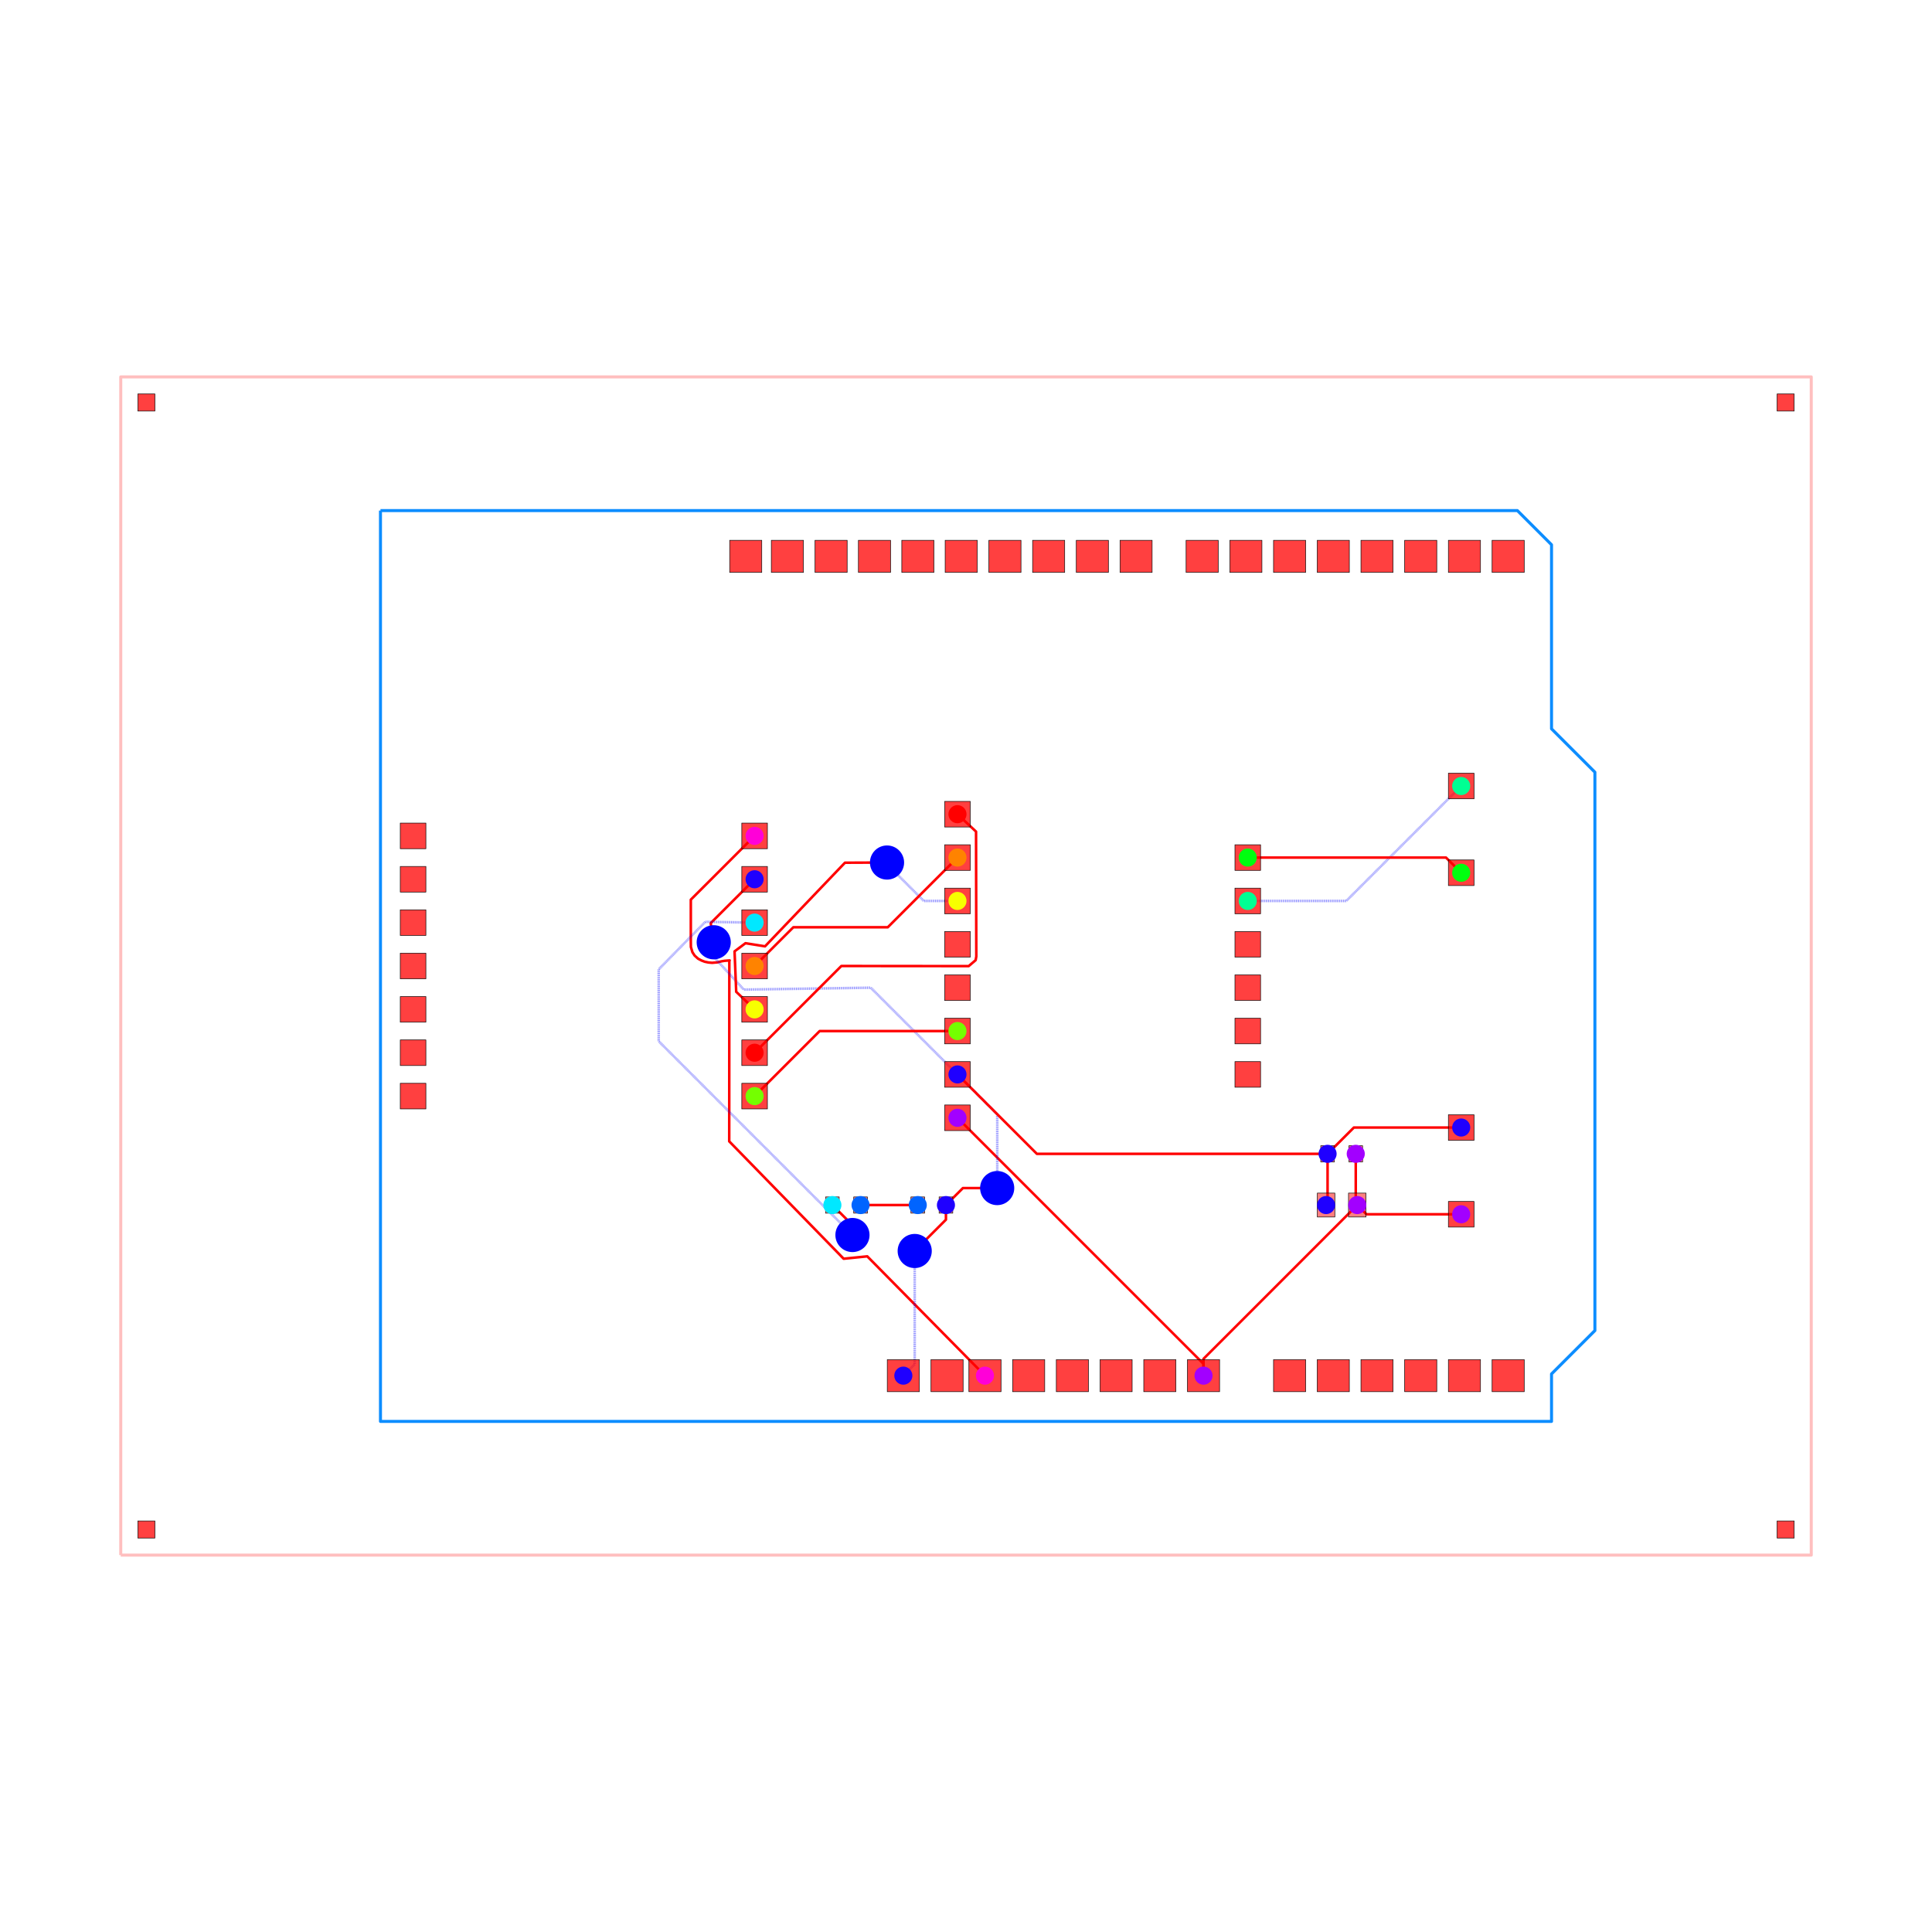
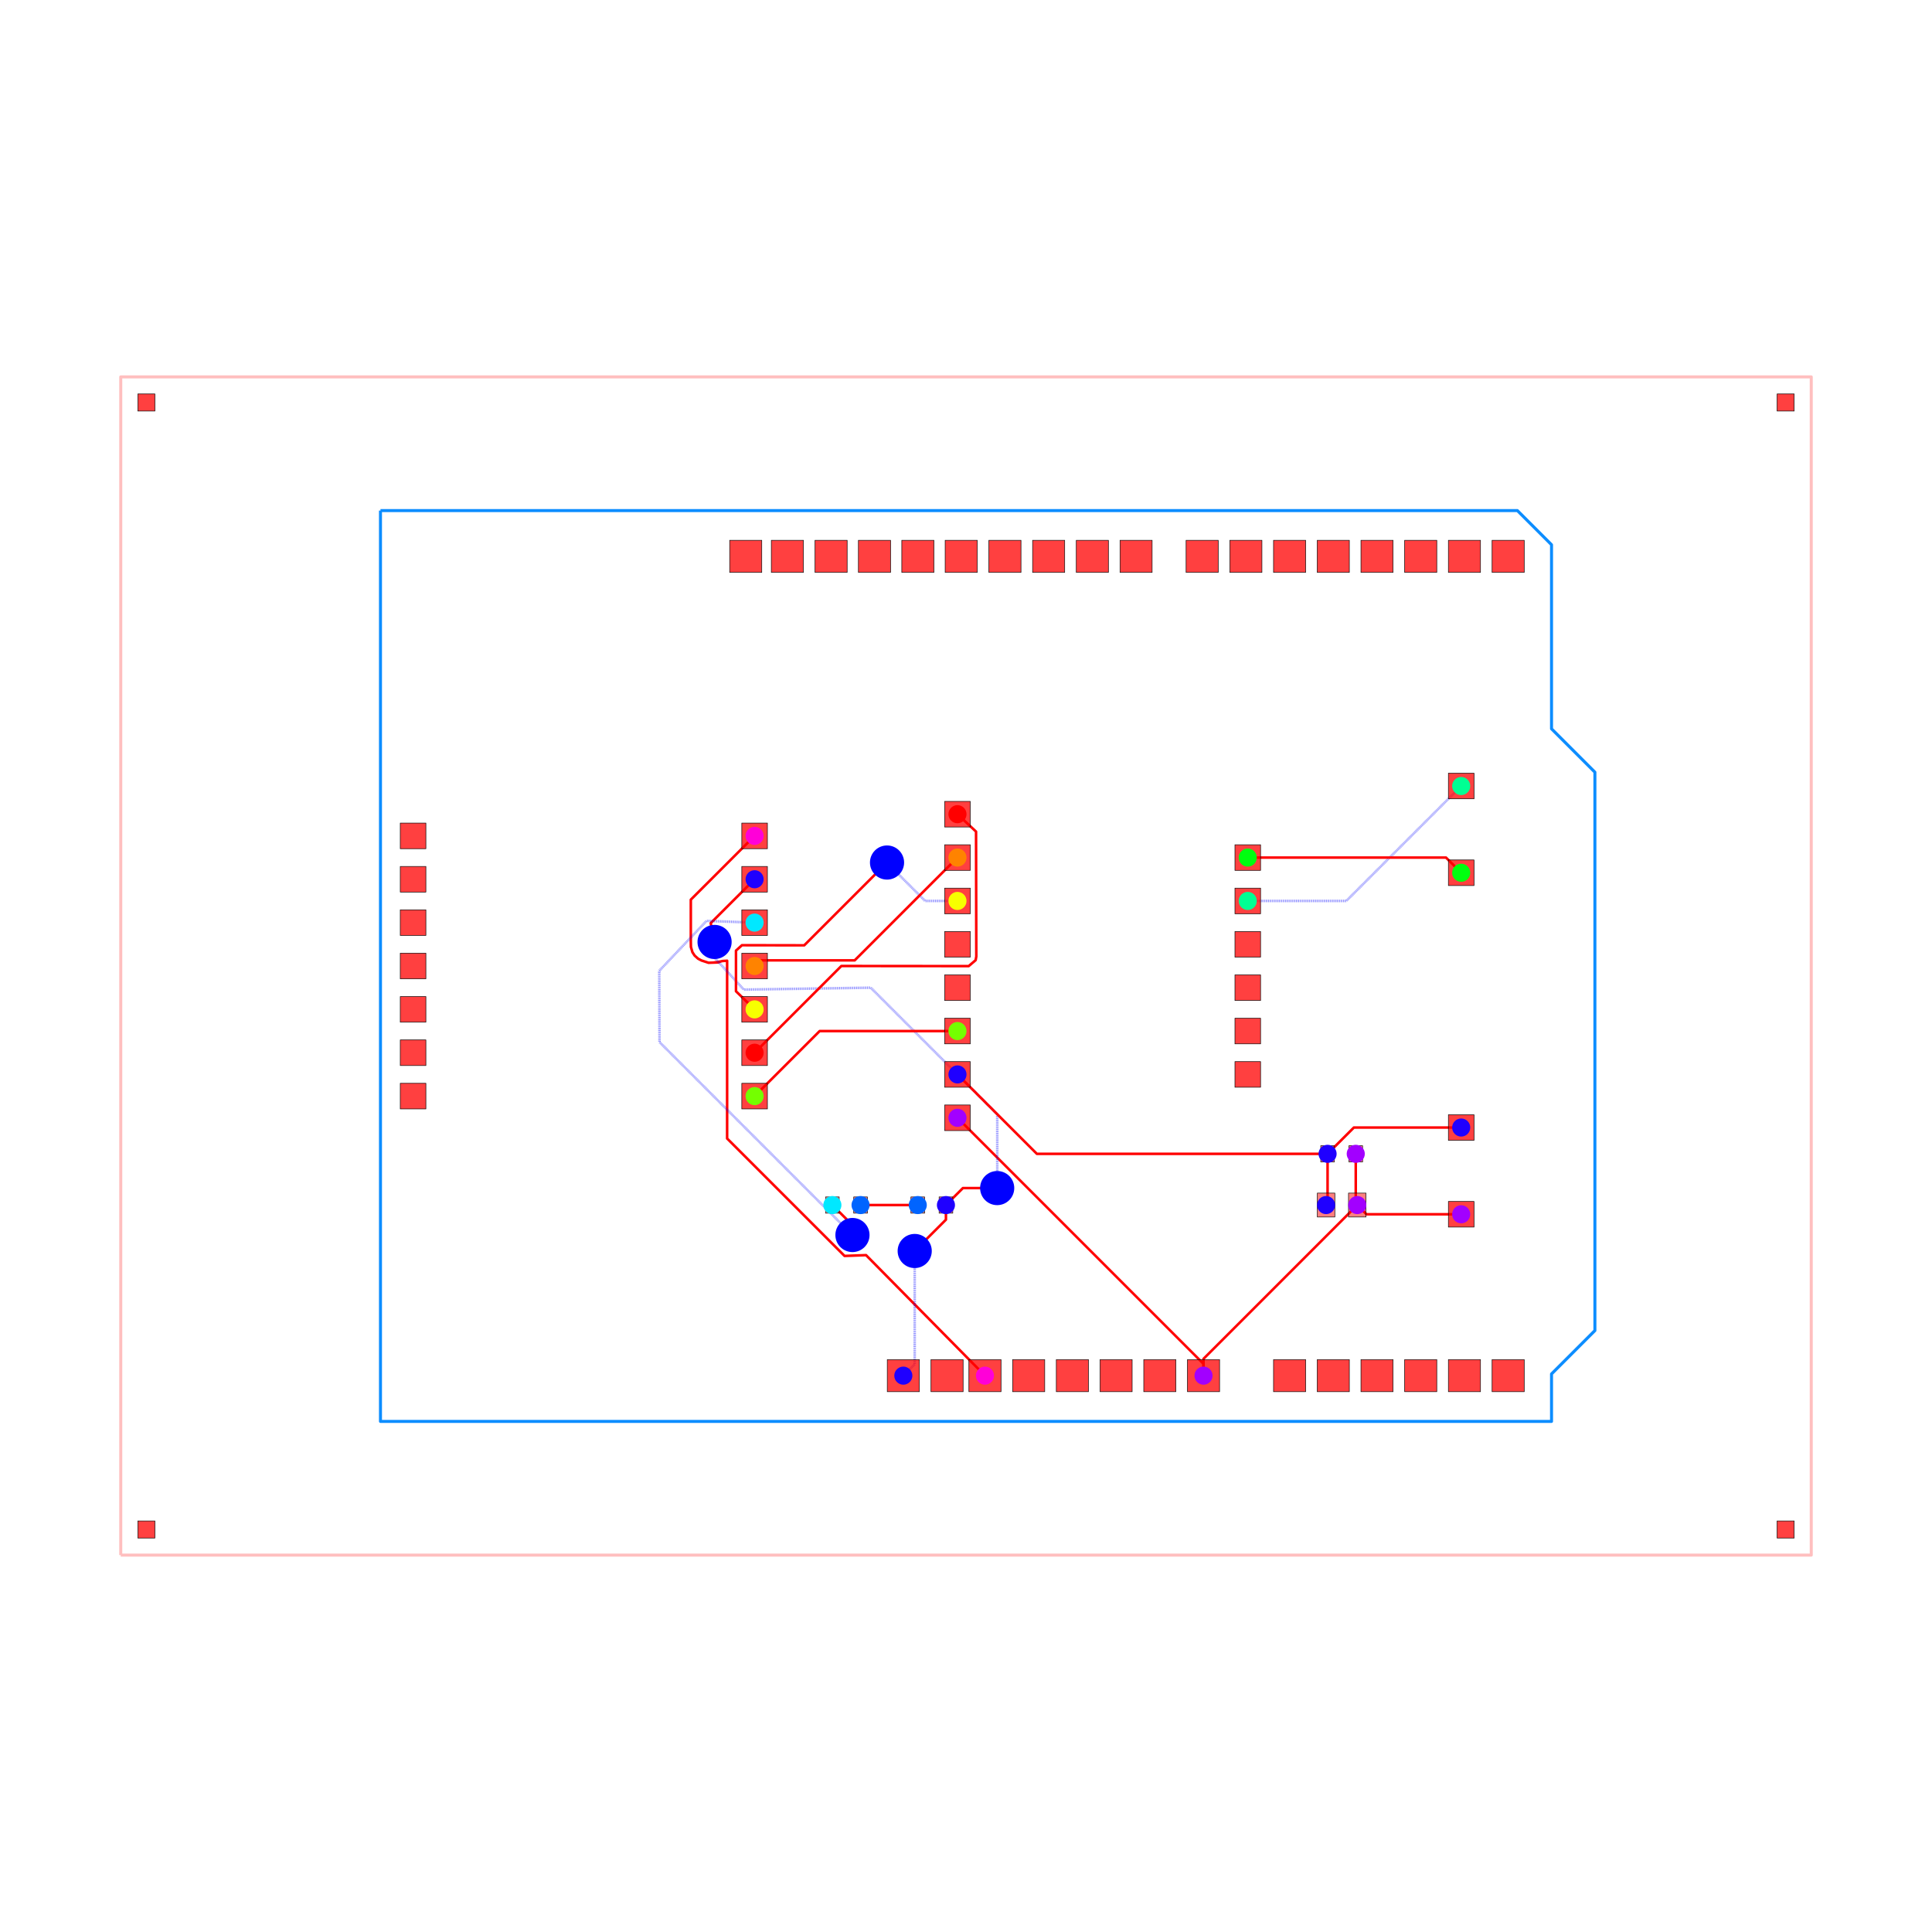
<svg xmlns="http://www.w3.org/2000/svg" width="640" height="640" viewBox="0 0 640 640">
  <rect width="100%" height="100%" fill="white" />
  <g>
    <polyline data-points="-49.5,-34.5 49.5,-34.5 49.5,34.5 -49.5,34.5 -49.5,-34.5" data-type="line" data-label="" points="40,515.152 600,515.152 600,124.848 40,124.848 40,515.152" fill="none" stroke="rgba(255,0,0,0.25)" stroke-linejoin="round" stroke-width="1px" />
  </g>
  <g>
    <polyline data-points="-34.29,26.67 32.29,26.67 34.29,24.67 34.29,13.89 36.83,11.35 36.83,-21.35 34.29,-23.89 34.29,-26.67 -34.29,-26.67 -34.29,26.67" data-type="line" data-label="" points="126.036,169.139 502.651,169.139 513.964,180.453 513.964,241.43 528.331,255.798 528.331,440.768 513.964,455.135 513.964,470.861 126.036,470.861 126.036,169.139" fill="none" stroke="rgba(0, 136, 255, 0.95)" stroke-linejoin="round" stroke-width="1px" />
  </g>
  <g>
-     <polyline data-points="-12.379999999999999,7.62 -16.115539032448595,3.884460967551404 -16.115539032448595,1.4174062806521839 -16.111173597357567,1.1138731233000008 -16.021298833458307,0.8090293455544488 -15.891174984108067,0.6102242823183112 -15.69407611511969,0.43010187185928067 -15.491139086846237,0.3227400940610538 -15.300166825168919,0.2504972780790408 -15.084930986282568,0.2056846583435714 -14.865958487646559,0.18720909747035866 -14.541756131007856,0.21541235259792918 -14.336569479359511,0.27111332450623893 -14.147,0.303 -13.840000000000002,0.327 -13.859913733482967,0.3246103519820441 -13.866282159499763,-10.269464355225553 -7.16498219611527,-17.143280513275098 -5.781715683051156,-17.00332147642494 1.11,-23.99" data-type="line" data-label="" points="249.972,276.897 228.841,298.027 228.841,311.982 228.866,313.699 229.374,315.424 230.111,316.548 231.225,317.567 232.373,318.174 233.454,318.583 234.671,318.837 235.91,318.941 237.744,318.782 238.904,318.466 239.977,318.286 241.713,318.15 241.6,318.164 241.564,378.09 279.471,416.972 287.295,416.18 326.279,455.701" fill="none" stroke="red" stroke-linejoin="round" stroke-width="0.848" />
+     <polyline data-points="-12.379999999999999,7.62 -16.115539032448595,3.884460967551404 -16.115539032448595,1.4174062806521839 -16.109296138330254,1.1138165700510552 -16.021322490842866,0.8091467801478819 -15.89122625100233,0.6103446440421761 -15.694158658476688,0.43021322649391563 -15.49124415436381,0.32283304970174576 -15.295695911370531,0.260493738750816 -15.08075877410164,0.18861458596006925 -14.516080814817533,0.20864195135675073 -14.412352131815794,0.2430208253756434 -14.754429017554965,0.20788794511921538 -14.541303991790272,0.2306784553032965 -14.24393517667376,0.29343625265694906 -14.046,0.303 -13.989309716433516,0.3096046932310468 -13.989309716433516,-10.102651488422993 -7.112446968180295,-16.979514236676213 -5.853341260717971,-16.932658578819023 1.11,-23.99" data-type="line" data-label="" points="249.972,276.897 228.841,298.027 228.841,311.982 228.877,313.7 229.374,315.423 230.11,316.548 231.225,317.566 232.373,318.174 233.479,318.527 234.695,318.933 237.889,318.82 238.476,318.625 236.541,318.824 237.746,318.695 239.428,318.34 240.548,318.286 240.869,318.249 240.869,377.146 279.768,416.046 286.89,415.781 326.279,455.701" fill="none" stroke="red" stroke-linejoin="round" stroke-width="0.848" />
  </g>
  <g>
    <polyline data-points="22.825,-11 22.825,-13.911999999999999 22.9125,-14" data-type="line" data-label="" points="449.111,382.222 449.111,398.694 449.606,399.192" fill="none" stroke="red" stroke-linejoin="round" stroke-width="0.848" />
  </g>
  <g>
    <polyline data-points="29,-14.54 23.453,-14.54 22.9125,-14" data-type="line" data-label="" points="484.04,402.246 452.663,402.246 449.606,399.192" fill="none" stroke="red" stroke-linejoin="round" stroke-width="0.848" />
  </g>
  <g>
    <polyline data-points="13.91,-23.99 13.91,-23.003 22.9125,-14" data-type="line" data-label="" points="398.683,455.701 398.683,450.118 449.606,399.192" fill="none" stroke="red" stroke-linejoin="round" stroke-width="0.848" />
  </g>
  <g>
    <polyline data-points="-0.5000000000000006,-8.89 13.91,-23.3 13.91,-23.99" data-type="line" data-label="" points="317.172,370.287 398.683,451.798 398.683,455.701" fill="none" stroke="red" stroke-linejoin="round" stroke-width="0.848" />
  </g>
  <g>
    <polyline data-points="21.175,-11 21.175,-13.913 21.0875,-14" data-type="line" data-label="" points="439.778,382.222 439.778,398.7 439.283,399.192" fill="none" stroke="red" stroke-linejoin="round" stroke-width="0.848" />
  </g>
  <g>
    <polyline data-points="-0.5000000000000004,-6.3500000000000005 1.8303621194521074,-8.68036211945211 1.8303621194521076,-12.883953640828013 1.8303621194521076,-13.000637880547893 1.826,-13.005" data-type="line" data-label="" points="317.172,355.919 330.354,369.101 330.354,392.879 330.354,393.539 330.329,393.564" fill="none" stroke="rgba(0,0,255,0.5)" stroke-linejoin="round" stroke-width="0.848" stroke-dasharray="0.2 0.2" />
  </g>
  <g>
    <polyline data-points="1.826,-13.005 -0.18000000000000083,-13.005 -1.175,-14" data-type="line" data-label="" points="330.329,393.564 318.982,393.564 313.354,399.192" fill="none" stroke="red" stroke-linejoin="round" stroke-width="0.848" />
  </g>
  <g>
    <polyline data-points="21.175,-11 22.715,-9.46 29,-9.46" data-type="line" data-label="" points="439.778,382.222 448.489,373.511 484.04,373.511" fill="none" stroke="red" stroke-linejoin="round" stroke-width="0.848" />
  </g>
  <g>
    <polyline data-points="-1.175,-14 -1.175,-14.855598936256941 -2.8680312375522674,-16.548630173809208 -2.8680312375522674,-16.55403123755227 -3.004,-16.69" data-type="line" data-label="" points="313.354,399.192 313.354,404.032 303.777,413.608 303.777,413.639 303.008,414.408" fill="none" stroke="red" stroke-linejoin="round" stroke-width="0.848" />
  </g>
  <g>
    <polyline data-points="-3.004,-16.69 -3.004,-23.323999999999998 -3.67,-23.99" data-type="line" data-label="" points="303.008,414.408 303.008,451.934 299.24,455.701" fill="none" stroke="rgba(0,0,255,0.5)" stroke-linejoin="round" stroke-width="0.848" stroke-dasharray="0.2 0.2" />
  </g>
  <g>
-     <polyline data-points="-0.5000000000000004,-6.3500000000000005 -5.579209984097725,-1.2707900159022758 -13.011211619771643,-1.3821136684684059 -14.973451445721997,0.7551557806070713 -14.9471555657414,1.03943580131953 -14.9471555657414,1.0379204559154622 -14.773563385103932,1.3897031471155719" data-type="line" data-label="" points="317.172,355.919 288.441,327.188 246.401,327.818 235.302,315.728 235.45,314.12 235.45,314.129 236.432,312.139" fill="none" stroke="rgba(0,0,255,0.5)" stroke-linejoin="round" stroke-width="0.848" stroke-dasharray="0.2 0.2" />
-   </g>
-   <g>
-     <polyline data-points="-14.773563385103932,1.3897031471155719 -14.951164352009338,2.5088356479906633 -12.379999999999999,5.079999999999999" data-type="line" data-label="" points="236.432,312.139 235.428,305.809 249.972,291.265" fill="none" stroke="red" stroke-linejoin="round" stroke-width="0.848" />
+     <polyline data-points="-0.5000000000000004,-6.3500000000000005 -5.579209984097725,-1.2707900159022758 -13.011211619771643,-1.3821136684684059 -14.973451445721997,0.7551557806070713 -14.9471555657414,1.03943580131953 -14.9471555657414,1.0379204559154622 -14.72387373890687,1.4083577973277752" data-type="line" data-label="" points="317.172,355.919 288.441,327.188 246.401,327.818 235.302,315.728 235.45,314.12 235.45,314.129 236.713,312.034" fill="none" stroke="rgba(0,0,255,0.5)" stroke-linejoin="round" stroke-width="0.848" stroke-dasharray="0.2 0.2" />
+   </g>
+   <g>
+     <polyline data-points="-14.72387373890687,1.4083577973277752 -14.951164352009338,2.5088356479906633 -12.379999999999999,5.079999999999999" data-type="line" data-label="" points="236.713,312.034 235.428,305.809 249.972,291.265" fill="none" stroke="red" stroke-linejoin="round" stroke-width="0.848" />
  </g>
  <g>
    <polyline data-points="-0.5000000000000004,-6.3500000000000005 4.149999999999999,-11 21.175,-11" data-type="line" data-label="" points="317.172,355.919 343.475,382.222 439.778,382.222" fill="none" stroke="red" stroke-linejoin="round" stroke-width="0.848" />
  </g>
  <g>
    <polyline data-points="-2.825,-14 -6.175,-14" data-type="line" data-label="" points="304.02,399.192 285.071,399.192" fill="none" stroke="red" stroke-linejoin="round" stroke-width="0.848" />
  </g>
  <g>
-     <polyline data-points="-12.379999999999999,2.54 -15.265061880124613,2.5879225542525455 -17.996903341623266,-0.19689418842833714 -17.99578300987679,-4.407216990123212 -6.6673216150709536,-15.735678384929047 -6.649,-15.754" data-type="line" data-label="" points="249.972,305.632 233.652,305.361 218.199,321.114 218.206,344.93 282.286,409.01 282.389,409.114" fill="none" stroke="rgba(0,0,255,0.5)" stroke-linejoin="round" stroke-width="0.848" stroke-dasharray="0.2 0.2" />
+     <polyline data-points="-12.379999999999999,2.54 -15.193110783714864,2.6433729444612597 -17.96363361733765,-0.28135718645917923 -17.949304108530672,-4.456518221318261 -6.7498929914369565,-15.655929338411976 -6.747070661588023,-15.655929338411976 -6.649,-15.754" data-type="line" data-label="" points="249.972,305.632 234.059,305.048 218.388,321.592 218.469,345.209 281.819,408.559 281.835,408.559 282.389,409.114" fill="none" stroke="rgba(0,0,255,0.5)" stroke-linejoin="round" stroke-width="0.848" stroke-dasharray="0.2 0.2" />
  </g>
  <g>
    <polyline data-points="-6.649,-15.754 -6.649,-15.176 -7.825,-14" data-type="line" data-label="" points="282.389,409.114 282.389,405.844 275.737,399.192" fill="none" stroke="red" stroke-linejoin="round" stroke-width="0.848" />
  </g>
  <g>
    <polyline data-points="16.5,3.8100000000000005 22.270000000000003,3.8100000000000005 29,10.54" data-type="line" data-label="" points="413.333,298.448 445.972,298.448 484.04,260.38" fill="none" stroke="rgba(0,0,255,0.5)" stroke-linejoin="round" stroke-width="0.848" stroke-dasharray="0.2 0.2" />
  </g>
  <g>
    <polyline data-points="16.5,6.35 28.11,6.35 29,5.46" data-type="line" data-label="" points="413.333,284.081 479.006,284.081 484.04,289.115" fill="none" stroke="red" stroke-linejoin="round" stroke-width="0.848" />
  </g>
  <g>
    <polyline data-points="-0.5000000000000002,-3.8100000000000005 -8.57,-3.8100000000000005 -12.379999999999999,-7.62" data-type="line" data-label="" points="317.172,341.552 271.523,341.552 249.972,363.103" fill="none" stroke="red" stroke-linejoin="round" stroke-width="0.848" />
  </g>
  <g>
-     <polyline data-points="-0.4999999999999998,3.8099999999999987 -2.471703855705023,3.8099999999999987 -4.593548653914081,5.931844798209057 -4.593548653914081,6.028351064893331 -4.62465922620403,6.05946163718328" data-type="line" data-label="" points="317.172,298.448 306.019,298.448 294.016,286.446 294.016,285.9 293.84,285.724" fill="none" stroke="rgba(0,0,255,0.5)" stroke-linejoin="round" stroke-width="0.848" stroke-dasharray="0.2 0.2" />
-   </g>
-   <g>
-     <polyline data-points="-4.62465922620403,6.05946163718328 -7.089441313111011,6.048962011544788 -11.769414430962609,1.1520180152155004 -12.914177894850654,1.3346744531504116 -13.554033190639625,0.8576037359368637 -13.457615550138163,-1.5104544811440455 -12.379999999999999,-2.54" data-type="line" data-label="" points="293.84,285.724 279.898,285.784 253.426,313.484 246.95,312.45 243.331,315.149 243.876,328.544 249.972,334.368" fill="none" stroke="red" stroke-linejoin="round" stroke-width="0.848" />
-   </g>
-   <g>
-     <polyline data-points="-0.4999999999999996,6.35 -4.582056714093773,2.2679432859062265 -10.069912885451132,2.2679432859062265 -10.112056714093775,2.2679432859062265 -12.379999999999999,0" data-type="line" data-label="" points="317.172,284.081 294.081,307.171 263.039,307.171 262.8,307.171 249.972,320" fill="none" stroke="red" stroke-linejoin="round" stroke-width="0.848" />
+     <polyline data-points="-0.4999999999999998,3.8099999999999987 -2.39167465557627,3.8099999999999987 -4.5895228750149,6.007848219438629 -4.5895228750149,6.02432528599415 -4.62465922620403,6.05946163718328" data-type="line" data-label="" points="317.172,298.448 306.471,298.448 294.039,286.016 294.039,285.923 293.84,285.724" fill="none" stroke="rgba(0,0,255,0.5)" stroke-linejoin="round" stroke-width="0.848" stroke-dasharray="0.2 0.2" />
+   </g>
+   <g>
+     <polyline data-points="-4.62465922620403,6.05946163718328 -9.473168248371607,1.210952615015704 -13.120683044324037,1.217329992048187 -13.470041956322248,0.9020295817452815 -13.469979741051343,-1.480148345179068 -12.379999999999999,-2.54" data-type="line" data-label="" points="293.84,285.724 266.414,313.15 245.782,313.114 243.806,314.898 243.806,328.373 249.972,334.368" fill="none" stroke="red" stroke-linejoin="round" stroke-width="0.848" />
+   </g>
+   <g>
+     <polyline data-points="-0.4999999999999996,6.35 -6.519899572730304,0.3301004272696959 -12.017179309290809,0.3301004272696956 -12.049899572730306,0.3301004272696956 -12.379999999999999,0" data-type="line" data-label="" points="317.172,284.081 283.12,318.133 252.024,318.133 251.839,318.133 249.972,320" fill="none" stroke="red" stroke-linejoin="round" stroke-width="0.848" />
  </g>
  <g>
    <polyline data-points="-0.49999999999999944,8.89 0.5884561571269298,7.8697274155375565 0.6031199269685501,0.5591941928073673 0.5651357139356389,0.34170922051227415 0.15602005967902519,-0.006351716385023205 -7.300000000000001,0 -12.379999999999999,-5.08" data-type="line" data-label="" points="317.172,269.713 323.329,275.484 323.412,316.837 323.197,318.067 320.883,320.036 278.707,320 249.972,348.735" fill="none" stroke="red" stroke-linejoin="round" stroke-width="0.848" />
  </g>
  <g>
    <rect data-type="rect" data-label="top source_net_1" data-x="22.9125" data-y="-14" x="446.707" y="395.232" width="5.798" height="7.919" fill="rgba(255,0,0,0.5)" stroke="black" stroke-width="0.177" />
  </g>
  <g>
    <rect data-type="rect" data-label="top source_net_0" data-x="21.0875" data-y="-14" x="436.384" y="395.232" width="5.798" height="7.919" fill="rgba(255,0,0,0.5)" stroke="black" stroke-width="0.177" />
  </g>
  <g>
    <rect data-type="rect" data-label="top source_net_1" data-x="22.825" data-y="-11" x="446.848" y="379.535" width="4.525" height="5.374" fill="rgba(255,0,0,0.5)" stroke="black" stroke-width="0.177" />
  </g>
  <g>
    <rect data-type="rect" data-label="top source_net_0" data-x="21.175" data-y="-11" x="437.515" y="379.535" width="4.525" height="5.374" fill="rgba(255,0,0,0.5)" stroke="black" stroke-width="0.177" />
  </g>
  <g>
    <rect data-type="rect" data-label="top source_trace_20" data-x="-7.825" data-y="-14" x="273.475" y="396.505" width="4.525" height="5.374" fill="rgba(255,0,0,0.5)" stroke="black" stroke-width="0.177" />
  </g>
  <g>
    <rect data-type="rect" data-label="top source_trace_21" data-x="-6.175" data-y="-14" x="282.808" y="396.505" width="4.525" height="5.374" fill="rgba(255,0,0,0.5)" stroke="black" stroke-width="0.177" />
  </g>
  <g>
    <rect data-type="rect" data-label="top source_trace_21" data-x="-2.825" data-y="-14" x="301.758" y="396.505" width="4.525" height="5.374" fill="rgba(255,0,0,0.5)" stroke="black" stroke-width="0.177" />
  </g>
  <g>
    <rect data-type="rect" data-label="top source_net_0" data-x="-1.175" data-y="-14" x="311.091" y="396.505" width="4.525" height="5.374" fill="rgba(255,0,0,0.5)" stroke="black" stroke-width="0.177" />
  </g>
  <g>
    <rect data-type="rect" data-label="top bottom" data-x="31.75" data-y="-23.99" x="494.279" y="450.384" width="10.634" height="10.634" fill="rgba(255,0,0,0.75)" stroke="black" stroke-width="0.177" />
  </g>
  <g>
    <rect data-type="rect" data-label="top bottom" data-x="29.19" data-y="-23.99" x="479.798" y="450.384" width="10.634" height="10.634" fill="rgba(255,0,0,0.75)" stroke="black" stroke-width="0.177" />
  </g>
  <g>
    <rect data-type="rect" data-label="top bottom" data-x="26.63" data-y="-23.99" x="465.317" y="450.384" width="10.634" height="10.634" fill="rgba(255,0,0,0.75)" stroke="black" stroke-width="0.177" />
  </g>
  <g>
    <rect data-type="rect" data-label="top bottom" data-x="24.07" data-y="-23.99" x="450.836" y="450.384" width="10.634" height="10.634" fill="rgba(255,0,0,0.75)" stroke="black" stroke-width="0.177" />
  </g>
  <g>
    <rect data-type="rect" data-label="top bottom" data-x="21.51" data-y="-23.99" x="436.356" y="450.384" width="10.634" height="10.634" fill="rgba(255,0,0,0.75)" stroke="black" stroke-width="0.177" />
  </g>
  <g>
    <rect data-type="rect" data-label="top bottom" data-x="18.95" data-y="-23.99" x="421.875" y="450.384" width="10.634" height="10.634" fill="rgba(255,0,0,0.75)" stroke="black" stroke-width="0.177" />
  </g>
  <g>
    <rect data-type="rect" data-label="top source_net_1 bottom source_net_1" data-x="13.91" data-y="-23.99" x="393.366" y="450.384" width="10.634" height="10.634" fill="rgba(255,0,0,0.75)" stroke="black" stroke-width="0.177" />
  </g>
  <g>
    <rect data-type="rect" data-label="top bottom" data-x="11.35" data-y="-23.99" x="378.885" y="450.384" width="10.634" height="10.634" fill="rgba(255,0,0,0.75)" stroke="black" stroke-width="0.177" />
  </g>
  <g>
    <rect data-type="rect" data-label="top bottom" data-x="8.79" data-y="-23.99" x="364.404" y="450.384" width="10.634" height="10.634" fill="rgba(255,0,0,0.75)" stroke="black" stroke-width="0.177" />
  </g>
  <g>
    <rect data-type="rect" data-label="top bottom" data-x="6.23" data-y="-23.99" x="349.923" y="450.384" width="10.634" height="10.634" fill="rgba(255,0,0,0.75)" stroke="black" stroke-width="0.177" />
  </g>
  <g>
    <rect data-type="rect" data-label="top bottom" data-x="3.67" data-y="-23.99" x="335.442" y="450.384" width="10.634" height="10.634" fill="rgba(255,0,0,0.75)" stroke="black" stroke-width="0.177" />
  </g>
  <g>
    <rect data-type="rect" data-label="top source_net_2 bottom source_net_2" data-x="1.11" data-y="-23.99" x="320.962" y="450.384" width="10.634" height="10.634" fill="rgba(255,0,0,0.75)" stroke="black" stroke-width="0.177" />
  </g>
  <g>
    <rect data-type="rect" data-label="top bottom" data-x="-1.11" data-y="-23.99" x="308.404" y="450.384" width="10.634" height="10.634" fill="rgba(255,0,0,0.75)" stroke="black" stroke-width="0.177" />
  </g>
  <g>
    <rect data-type="rect" data-label="top source_net_0 bottom source_net_0" data-x="-3.67" data-y="-23.99" x="293.923" y="450.384" width="10.634" height="10.634" fill="rgba(255,0,0,0.75)" stroke="black" stroke-width="0.177" />
  </g>
  <g>
    <rect data-type="rect" data-label="top bottom" data-x="31.75" data-y="23.99" x="494.279" y="178.982" width="10.634" height="10.634" fill="rgba(255,0,0,0.75)" stroke="black" stroke-width="0.177" />
  </g>
  <g>
    <rect data-type="rect" data-label="top bottom" data-x="29.19" data-y="23.99" x="479.798" y="178.982" width="10.634" height="10.634" fill="rgba(255,0,0,0.75)" stroke="black" stroke-width="0.177" />
  </g>
  <g>
    <rect data-type="rect" data-label="top bottom" data-x="26.63" data-y="23.99" x="465.317" y="178.982" width="10.634" height="10.634" fill="rgba(255,0,0,0.75)" stroke="black" stroke-width="0.177" />
  </g>
  <g>
    <rect data-type="rect" data-label="top bottom" data-x="24.07" data-y="23.99" x="450.836" y="178.982" width="10.634" height="10.634" fill="rgba(255,0,0,0.75)" stroke="black" stroke-width="0.177" />
  </g>
  <g>
    <rect data-type="rect" data-label="top bottom" data-x="21.51" data-y="23.99" x="436.356" y="178.982" width="10.634" height="10.634" fill="rgba(255,0,0,0.75)" stroke="black" stroke-width="0.177" />
  </g>
  <g>
    <rect data-type="rect" data-label="top bottom" data-x="18.95" data-y="23.99" x="421.875" y="178.982" width="10.634" height="10.634" fill="rgba(255,0,0,0.75)" stroke="black" stroke-width="0.177" />
  </g>
  <g>
    <rect data-type="rect" data-label="top bottom" data-x="16.39" data-y="23.99" x="407.394" y="178.982" width="10.634" height="10.634" fill="rgba(255,0,0,0.75)" stroke="black" stroke-width="0.177" />
  </g>
  <g>
    <rect data-type="rect" data-label="top bottom" data-x="13.83" data-y="23.99" x="392.913" y="178.982" width="10.634" height="10.634" fill="rgba(255,0,0,0.75)" stroke="black" stroke-width="0.177" />
  </g>
  <g>
    <rect data-type="rect" data-label="top bottom" data-x="9.96" data-y="23.99" x="371.022" y="178.982" width="10.634" height="10.634" fill="rgba(255,0,0,0.75)" stroke="black" stroke-width="0.177" />
  </g>
  <g>
    <rect data-type="rect" data-label="top bottom" data-x="7.4" data-y="23.99" x="356.541" y="178.982" width="10.634" height="10.634" fill="rgba(255,0,0,0.75)" stroke="black" stroke-width="0.177" />
  </g>
  <g>
    <rect data-type="rect" data-label="top bottom" data-x="4.84" data-y="23.99" x="342.061" y="178.982" width="10.634" height="10.634" fill="rgba(255,0,0,0.75)" stroke="black" stroke-width="0.177" />
  </g>
  <g>
    <rect data-type="rect" data-label="top bottom" data-x="2.28" data-y="23.99" x="327.58" y="178.982" width="10.634" height="10.634" fill="rgba(255,0,0,0.75)" stroke="black" stroke-width="0.177" />
  </g>
  <g>
    <rect data-type="rect" data-label="top bottom" data-x="-0.28" data-y="23.99" x="313.099" y="178.982" width="10.634" height="10.634" fill="rgba(255,0,0,0.75)" stroke="black" stroke-width="0.177" />
  </g>
  <g>
    <rect data-type="rect" data-label="top bottom" data-x="-2.82" data-y="23.99" x="298.731" y="178.982" width="10.634" height="10.634" fill="rgba(255,0,0,0.75)" stroke="black" stroke-width="0.177" />
  </g>
  <g>
    <rect data-type="rect" data-label="top bottom" data-x="-5.36" data-y="23.99" x="284.364" y="178.982" width="10.634" height="10.634" fill="rgba(255,0,0,0.75)" stroke="black" stroke-width="0.177" />
  </g>
  <g>
    <rect data-type="rect" data-label="top bottom" data-x="-7.9" data-y="23.99" x="269.996" y="178.982" width="10.634" height="10.634" fill="rgba(255,0,0,0.75)" stroke="black" stroke-width="0.177" />
  </g>
  <g>
    <rect data-type="rect" data-label="top bottom" data-x="-10.46" data-y="23.99" x="255.515" y="178.982" width="10.634" height="10.634" fill="rgba(255,0,0,0.75)" stroke="black" stroke-width="0.177" />
  </g>
  <g>
    <rect data-type="rect" data-label="top bottom" data-x="-12.9" data-y="23.99" x="241.713" y="178.982" width="10.634" height="10.634" fill="rgba(255,0,0,0.75)" stroke="black" stroke-width="0.177" />
  </g>
  <g>
    <rect data-type="rect" data-label="top bottom" data-x="-32.379999999999995" data-y="-7.62" x="132.598" y="358.861" width="8.485" height="8.485" fill="rgba(255,0,0,0.75)" stroke="black" stroke-width="0.177" />
  </g>
  <g>
    <rect data-type="rect" data-label="top bottom" data-x="-32.379999999999995" data-y="-5.08" x="132.598" y="344.493" width="8.485" height="8.485" fill="rgba(255,0,0,0.75)" stroke="black" stroke-width="0.177" />
  </g>
  <g>
    <rect data-type="rect" data-label="top bottom" data-x="-32.379999999999995" data-y="-2.54" x="132.598" y="330.125" width="8.485" height="8.485" fill="rgba(255,0,0,0.75)" stroke="black" stroke-width="0.177" />
  </g>
  <g>
    <rect data-type="rect" data-label="top bottom" data-x="-32.379999999999995" data-y="0" x="132.598" y="315.758" width="8.485" height="8.485" fill="rgba(255,0,0,0.75)" stroke="black" stroke-width="0.177" />
  </g>
  <g>
    <rect data-type="rect" data-label="top bottom" data-x="-32.379999999999995" data-y="2.54" x="132.598" y="301.39" width="8.485" height="8.485" fill="rgba(255,0,0,0.75)" stroke="black" stroke-width="0.177" />
  </g>
  <g>
    <rect data-type="rect" data-label="top bottom" data-x="-32.379999999999995" data-y="5.079999999999999" x="132.598" y="287.022" width="8.485" height="8.485" fill="rgba(255,0,0,0.75)" stroke="black" stroke-width="0.177" />
  </g>
  <g>
    <rect data-type="rect" data-label="top bottom" data-x="-32.379999999999995" data-y="7.62" x="132.598" y="272.655" width="8.485" height="8.485" fill="rgba(255,0,0,0.75)" stroke="black" stroke-width="0.177" />
  </g>
  <g>
    <rect data-type="rect" data-label="top source_trace_6 bottom source_trace_6" data-x="-12.379999999999999" data-y="-7.62" x="245.729" y="358.861" width="8.485" height="8.485" fill="rgba(255,0,0,0.75)" stroke="black" stroke-width="0.177" />
  </g>
  <g>
    <rect data-type="rect" data-label="top source_trace_3 bottom source_trace_3" data-x="-12.379999999999999" data-y="-5.08" x="245.729" y="344.493" width="8.485" height="8.485" fill="rgba(255,0,0,0.75)" stroke="black" stroke-width="0.177" />
  </g>
  <g>
    <rect data-type="rect" data-label="top source_trace_5 bottom source_trace_5" data-x="-12.379999999999999" data-y="-2.54" x="245.729" y="330.125" width="8.485" height="8.485" fill="rgba(255,0,0,0.75)" stroke="black" stroke-width="0.177" />
  </g>
  <g>
    <rect data-type="rect" data-label="top source_trace_4 bottom source_trace_4" data-x="-12.379999999999999" data-y="0" x="245.729" y="315.758" width="8.485" height="8.485" fill="rgba(255,0,0,0.75)" stroke="black" stroke-width="0.177" />
  </g>
  <g>
    <rect data-type="rect" data-label="top source_trace_20 bottom source_trace_20" data-x="-12.379999999999999" data-y="2.54" x="245.729" y="301.39" width="8.485" height="8.485" fill="rgba(255,0,0,0.75)" stroke="black" stroke-width="0.177" />
  </g>
  <g>
    <rect data-type="rect" data-label="top source_net_0 bottom source_net_0" data-x="-12.379999999999999" data-y="5.079999999999999" x="245.729" y="287.022" width="8.485" height="8.485" fill="rgba(255,0,0,0.75)" stroke="black" stroke-width="0.177" />
  </g>
  <g>
    <rect data-type="rect" data-label="top source_net_2 bottom source_net_2" data-x="-12.379999999999999" data-y="7.62" x="245.729" y="272.655" width="8.485" height="8.485" fill="rgba(255,0,0,0.75)" stroke="black" stroke-width="0.177" />
  </g>
  <g>
    <rect data-type="rect" data-label="top source_net_1 bottom source_net_1" data-x="-0.5000000000000006" data-y="-8.89" x="312.929" y="366.044" width="8.485" height="8.485" fill="rgba(255,0,0,0.75)" stroke="black" stroke-width="0.177" />
  </g>
  <g>
    <rect data-type="rect" data-label="top source_net_0 bottom source_net_0" data-x="-0.5000000000000004" data-y="-6.3500000000000005" x="312.929" y="351.677" width="8.485" height="8.485" fill="rgba(255,0,0,0.75)" stroke="black" stroke-width="0.177" />
  </g>
  <g>
    <rect data-type="rect" data-label="top source_trace_6 bottom source_trace_6" data-x="-0.5000000000000002" data-y="-3.8100000000000005" x="312.929" y="337.309" width="8.485" height="8.485" fill="rgba(255,0,0,0.75)" stroke="black" stroke-width="0.177" />
  </g>
  <g>
    <rect data-type="rect" data-label="top bottom" data-x="-0.5000000000000001" data-y="-1.2700000000000005" x="312.929" y="322.941" width="8.485" height="8.485" fill="rgba(255,0,0,0.75)" stroke="black" stroke-width="0.177" />
  </g>
  <g>
    <rect data-type="rect" data-label="top bottom" data-x="-0.49999999999999994" data-y="1.2699999999999996" x="312.929" y="308.574" width="8.485" height="8.485" fill="rgba(255,0,0,0.75)" stroke="black" stroke-width="0.177" />
  </g>
  <g>
    <rect data-type="rect" data-label="top source_trace_5 bottom source_trace_5" data-x="-0.4999999999999998" data-y="3.8099999999999987" x="312.929" y="294.206" width="8.485" height="8.485" fill="rgba(255,0,0,0.75)" stroke="black" stroke-width="0.177" />
  </g>
  <g>
    <rect data-type="rect" data-label="top source_trace_4 bottom source_trace_4" data-x="-0.4999999999999996" data-y="6.35" x="312.929" y="279.838" width="8.485" height="8.485" fill="rgba(255,0,0,0.75)" stroke="black" stroke-width="0.177" />
  </g>
  <g>
    <rect data-type="rect" data-label="top source_trace_3 bottom source_trace_3" data-x="-0.49999999999999944" data-y="8.89" x="312.929" y="265.471" width="8.485" height="8.485" fill="rgba(255,0,0,0.75)" stroke="black" stroke-width="0.177" />
  </g>
  <g>
    <rect data-type="rect" data-label="top bottom" data-x="16.5" data-y="-6.35" x="409.091" y="351.677" width="8.485" height="8.485" fill="rgba(255,0,0,0.75)" stroke="black" stroke-width="0.177" />
  </g>
  <g>
    <rect data-type="rect" data-label="top bottom" data-x="16.5" data-y="-3.8099999999999996" x="409.091" y="337.309" width="8.485" height="8.485" fill="rgba(255,0,0,0.75)" stroke="black" stroke-width="0.177" />
  </g>
  <g>
    <rect data-type="rect" data-label="top bottom" data-x="16.5" data-y="-1.2699999999999996" x="409.091" y="322.941" width="8.485" height="8.485" fill="rgba(255,0,0,0.75)" stroke="black" stroke-width="0.177" />
  </g>
  <g>
    <rect data-type="rect" data-label="top bottom" data-x="16.5" data-y="1.2700000000000005" x="409.091" y="308.574" width="8.485" height="8.485" fill="rgba(255,0,0,0.75)" stroke="black" stroke-width="0.177" />
  </g>
  <g>
    <rect data-type="rect" data-label="top source_trace_19 bottom source_trace_19" data-x="16.5" data-y="3.8100000000000005" x="409.091" y="294.206" width="8.485" height="8.485" fill="rgba(255,0,0,0.75)" stroke="black" stroke-width="0.177" />
  </g>
  <g>
    <rect data-type="rect" data-label="top source_trace_18 bottom source_trace_18" data-x="16.5" data-y="6.35" x="409.091" y="279.838" width="8.485" height="8.485" fill="rgba(255,0,0,0.75)" stroke="black" stroke-width="0.177" />
  </g>
  <g>
    <rect data-type="rect" data-label="top source_net_1 bottom source_net_1" data-x="29" data-y="-14.54" x="479.798" y="398.004" width="8.485" height="8.485" fill="rgba(255,0,0,0.75)" stroke="black" stroke-width="0.177" />
  </g>
  <g>
    <rect data-type="rect" data-label="top source_net_0 bottom source_net_0" data-x="29" data-y="-9.46" x="479.798" y="369.269" width="8.485" height="8.485" fill="rgba(255,0,0,0.75)" stroke="black" stroke-width="0.177" />
  </g>
  <g>
    <rect data-type="rect" data-label="top source_trace_18 bottom source_trace_18" data-x="29" data-y="5.46" x="479.798" y="284.873" width="8.485" height="8.485" fill="rgba(255,0,0,0.75)" stroke="black" stroke-width="0.177" />
  </g>
  <g>
    <rect data-type="rect" data-label="top source_trace_19 bottom source_trace_19" data-x="29" data-y="10.54" x="479.798" y="256.137" width="8.485" height="8.485" fill="rgba(255,0,0,0.75)" stroke="black" stroke-width="0.177" />
  </g>
  <g>
    <rect data-type="rect" data-label="top bottom" data-x="-48" data-y="-33" x="45.657" y="503.838" width="5.657" height="5.657" fill="rgba(255,0,0,0.75)" stroke="black" stroke-width="0.177" />
  </g>
  <g>
    <rect data-type="rect" data-label="top bottom" data-x="-48" data-y="33" x="45.657" y="130.505" width="5.657" height="5.657" fill="rgba(255,0,0,0.75)" stroke="black" stroke-width="0.177" />
  </g>
  <g>
    <rect data-type="rect" data-label="top bottom" data-x="48" data-y="-33" x="588.687" y="503.838" width="5.657" height="5.657" fill="rgba(255,0,0,0.75)" stroke="black" stroke-width="0.177" />
  </g>
  <g>
    <rect data-type="rect" data-label="top bottom" data-x="48" data-y="33" x="588.687" y="130.505" width="5.657" height="5.657" fill="rgba(255,0,0,0.75)" stroke="black" stroke-width="0.177" />
  </g>
  <circle data-type="circle" data-label="" data-x="1.826" data-y="-13.005" cx="330.329" cy="393.564" r="5.657" fill="blue" stroke="none" stroke-width="0.177" />
  <circle data-type="circle" data-label="" data-x="-3.004" data-y="-16.69" cx="303.008" cy="414.408" r="5.657" fill="blue" stroke="none" stroke-width="0.177" />
-   <circle data-type="circle" data-label="" data-x="-14.773563385103932" data-y="1.3897031471155719" cx="236.432" cy="312.139" r="5.657" fill="blue" stroke="none" stroke-width="0.177" />
+   <circle data-type="circle" data-label="" data-x="-14.72387373890687" data-y="1.4083577973277752" cx="236.713" cy="312.034" r="5.657" fill="blue" stroke="none" stroke-width="0.177" />
  <circle data-type="circle" data-label="" data-x="-6.649" data-y="-15.754" cx="282.389" cy="409.114" r="5.657" fill="blue" stroke="none" stroke-width="0.177" />
  <circle data-type="circle" data-label="" data-x="-4.62465922620403" data-y="6.05946163718328" cx="293.84" cy="285.724" r="5.657" fill="blue" stroke="none" stroke-width="0.177" />
  <g>
    <circle data-type="point" data-label="source_trace_3 source_trace_3 top" data-x="-12.379999999999999" data-y="-5.08" cx="249.972" cy="348.735" r="3" fill="hsl(0, 100%, 50%)" />
  </g>
  <g>
    <circle data-type="point" data-label="source_trace_3 source_trace_3 top" data-x="-0.49999999999999944" data-y="8.89" cx="317.172" cy="269.713" r="3" fill="hsl(0, 100%, 50%)" />
  </g>
  <g>
    <circle data-type="point" data-label="source_trace_4 source_trace_4 top" data-x="-12.379999999999999" data-y="0" cx="249.972" cy="320" r="3" fill="hsl(30.909, 100%, 50%)" />
  </g>
  <g>
    <circle data-type="point" data-label="source_trace_4 source_trace_4 top" data-x="-0.4999999999999996" data-y="6.35" cx="317.172" cy="284.081" r="3" fill="hsl(30.909, 100%, 50%)" />
  </g>
  <g>
    <circle data-type="point" data-label="source_trace_5 source_trace_5 top" data-x="-12.379999999999999" data-y="-2.54" cx="249.972" cy="334.368" r="3" fill="hsl(61.818, 100%, 50%)" />
  </g>
  <g>
    <circle data-type="point" data-label="source_trace_5 source_trace_5 top" data-x="-0.4999999999999998" data-y="3.8099999999999987" cx="317.172" cy="298.448" r="3" fill="hsl(61.818, 100%, 50%)" />
  </g>
  <g>
    <circle data-type="point" data-label="source_trace_6 source_trace_6 top" data-x="-12.379999999999999" data-y="-7.62" cx="249.972" cy="363.103" r="3" fill="hsl(92.727, 100%, 50%)" />
  </g>
  <g>
    <circle data-type="point" data-label="source_trace_6 source_trace_6 top" data-x="-0.5000000000000002" data-y="-3.8100000000000005" cx="317.172" cy="341.552" r="3" fill="hsl(92.727, 100%, 50%)" />
  </g>
  <g>
    <circle data-type="point" data-label="source_trace_18 source_trace_18 top" data-x="29" data-y="5.46" cx="484.04" cy="289.115" r="3" fill="hsl(123.636, 100%, 50%)" />
  </g>
  <g>
    <circle data-type="point" data-label="source_trace_18 source_trace_18 top" data-x="16.5" data-y="6.35" cx="413.333" cy="284.081" r="3" fill="hsl(123.636, 100%, 50%)" />
  </g>
  <g>
    <circle data-type="point" data-label="source_trace_19 source_trace_19 top" data-x="29" data-y="10.54" cx="484.04" cy="260.38" r="3" fill="hsl(154.545, 100%, 50%)" />
  </g>
  <g>
    <circle data-type="point" data-label="source_trace_19 source_trace_19 top" data-x="16.5" data-y="3.8100000000000005" cx="413.333" cy="298.448" r="3" fill="hsl(154.545, 100%, 50%)" />
  </g>
  <g>
    <circle data-type="point" data-label="source_trace_20 source_trace_20 top" data-x="-12.379999999999999" data-y="2.54" cx="249.972" cy="305.632" r="3" fill="hsl(185.455, 100%, 50%)" />
  </g>
  <g>
    <circle data-type="point" data-label="source_trace_20 source_trace_20 top" data-x="-7.825" data-y="-14" cx="275.737" cy="399.192" r="3" fill="hsl(185.455, 100%, 50%)" />
  </g>
  <g>
    <circle data-type="point" data-label="source_trace_21 source_trace_21 top" data-x="-6.175" data-y="-14" cx="285.071" cy="399.192" r="3" fill="hsl(216.364, 100%, 50%)" />
  </g>
  <g>
    <circle data-type="point" data-label="source_trace_21 source_trace_21 top" data-x="-2.825" data-y="-14" cx="304.02" cy="399.192" r="3" fill="hsl(216.364, 100%, 50%)" />
  </g>
  <g>
    <circle data-type="point" data-label="source_net_0 source_net_0 top" data-x="-3.67" data-y="-23.99" cx="299.24" cy="455.701" r="3" fill="hsl(247.273, 100%, 50%)" />
  </g>
  <g>
    <circle data-type="point" data-label="source_net_0 source_net_0 top" data-x="-12.379999999999999" data-y="5.079999999999999" cx="249.972" cy="291.265" r="3" fill="hsl(247.273, 100%, 50%)" />
  </g>
  <g>
    <circle data-type="point" data-label="source_net_0 source_net_0 top" data-x="-0.5000000000000004" data-y="-6.3500000000000005" cx="317.172" cy="355.919" r="3" fill="hsl(247.273, 100%, 50%)" />
  </g>
  <g>
    <circle data-type="point" data-label="source_net_0 source_net_0 top" data-x="29" data-y="-9.46" cx="484.04" cy="373.511" r="3" fill="hsl(247.273, 100%, 50%)" />
  </g>
  <g>
    <circle data-type="point" data-label="source_net_0 source_net_0 top" data-x="21.0875" data-y="-14" cx="439.283" cy="399.192" r="3" fill="hsl(247.273, 100%, 50%)" />
  </g>
  <g>
    <circle data-type="point" data-label="source_net_0 source_net_0 top" data-x="21.175" data-y="-11" cx="439.778" cy="382.222" r="3" fill="hsl(247.273, 100%, 50%)" />
  </g>
  <g>
    <circle data-type="point" data-label="source_net_0 source_net_0 top" data-x="-1.175" data-y="-14" cx="313.354" cy="399.192" r="3" fill="hsl(247.273, 100%, 50%)" />
  </g>
  <g>
    <circle data-type="point" data-label="source_net_1 source_net_1 top" data-x="13.91" data-y="-23.99" cx="398.683" cy="455.701" r="3" fill="hsl(278.182, 100%, 50%)" />
  </g>
  <g>
    <circle data-type="point" data-label="source_net_1 source_net_1 top" data-x="29" data-y="-14.54" cx="484.04" cy="402.246" r="3" fill="hsl(278.182, 100%, 50%)" />
  </g>
  <g>
    <circle data-type="point" data-label="source_net_1 source_net_1 top" data-x="-0.5000000000000006" data-y="-8.89" cx="317.172" cy="370.287" r="3" fill="hsl(278.182, 100%, 50%)" />
  </g>
  <g>
    <circle data-type="point" data-label="source_net_1 source_net_1 top" data-x="22.9125" data-y="-14" cx="449.606" cy="399.192" r="3" fill="hsl(278.182, 100%, 50%)" />
  </g>
  <g>
    <circle data-type="point" data-label="source_net_1 source_net_1 top" data-x="22.825" data-y="-11" cx="449.111" cy="382.222" r="3" fill="hsl(278.182, 100%, 50%)" />
  </g>
  <g>
    <circle data-type="point" data-label="source_net_2 source_net_2 top" data-x="1.11" data-y="-23.99" cx="326.279" cy="455.701" r="3" fill="hsl(309.091, 100%, 50%)" />
  </g>
  <g>
    <circle data-type="point" data-label="source_net_2 source_net_2 top" data-x="-12.379999999999999" data-y="7.62" cx="249.972" cy="276.897" r="3" fill="hsl(309.091, 100%, 50%)" />
  </g>
  <g id="crosshair" style="display: none">
    <line id="crosshair-h" y1="0" y2="640" stroke="#666" stroke-width="0.5" />
    <line id="crosshair-v" x1="0" x2="640" stroke="#666" stroke-width="0.5" />
    <text id="coordinates" font-family="monospace" font-size="12" fill="#666" />
  </g>
</svg>
